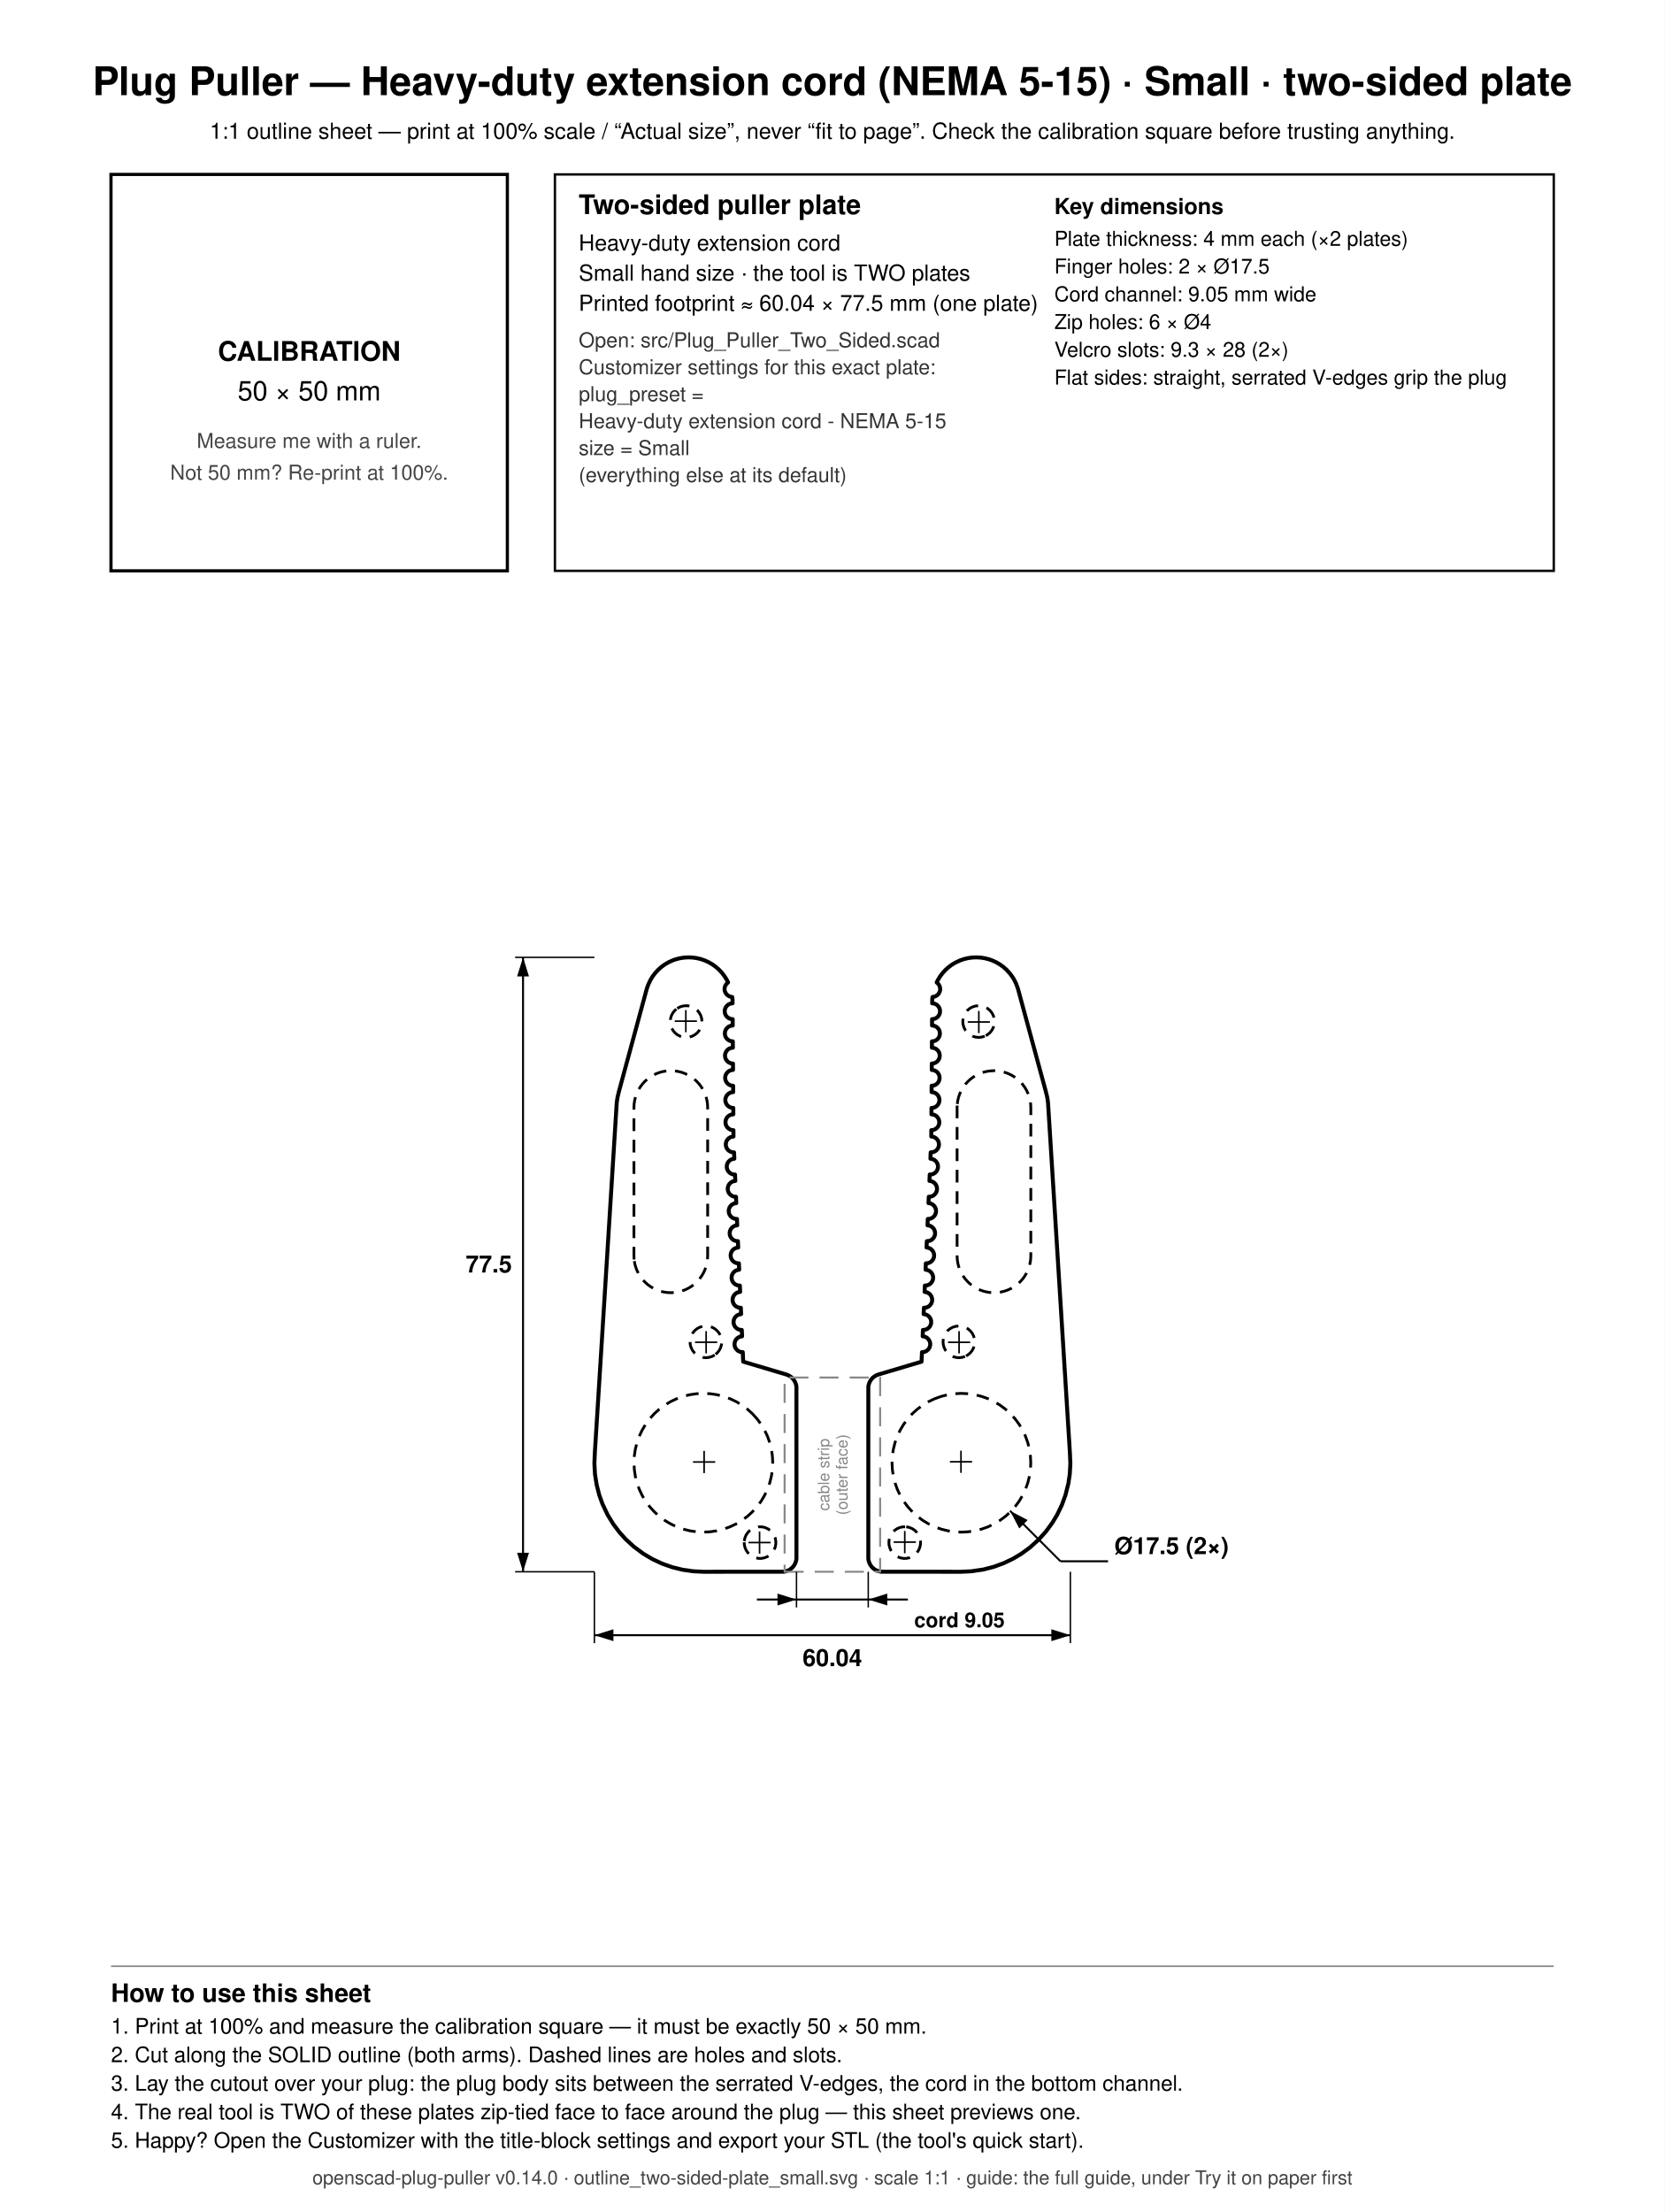
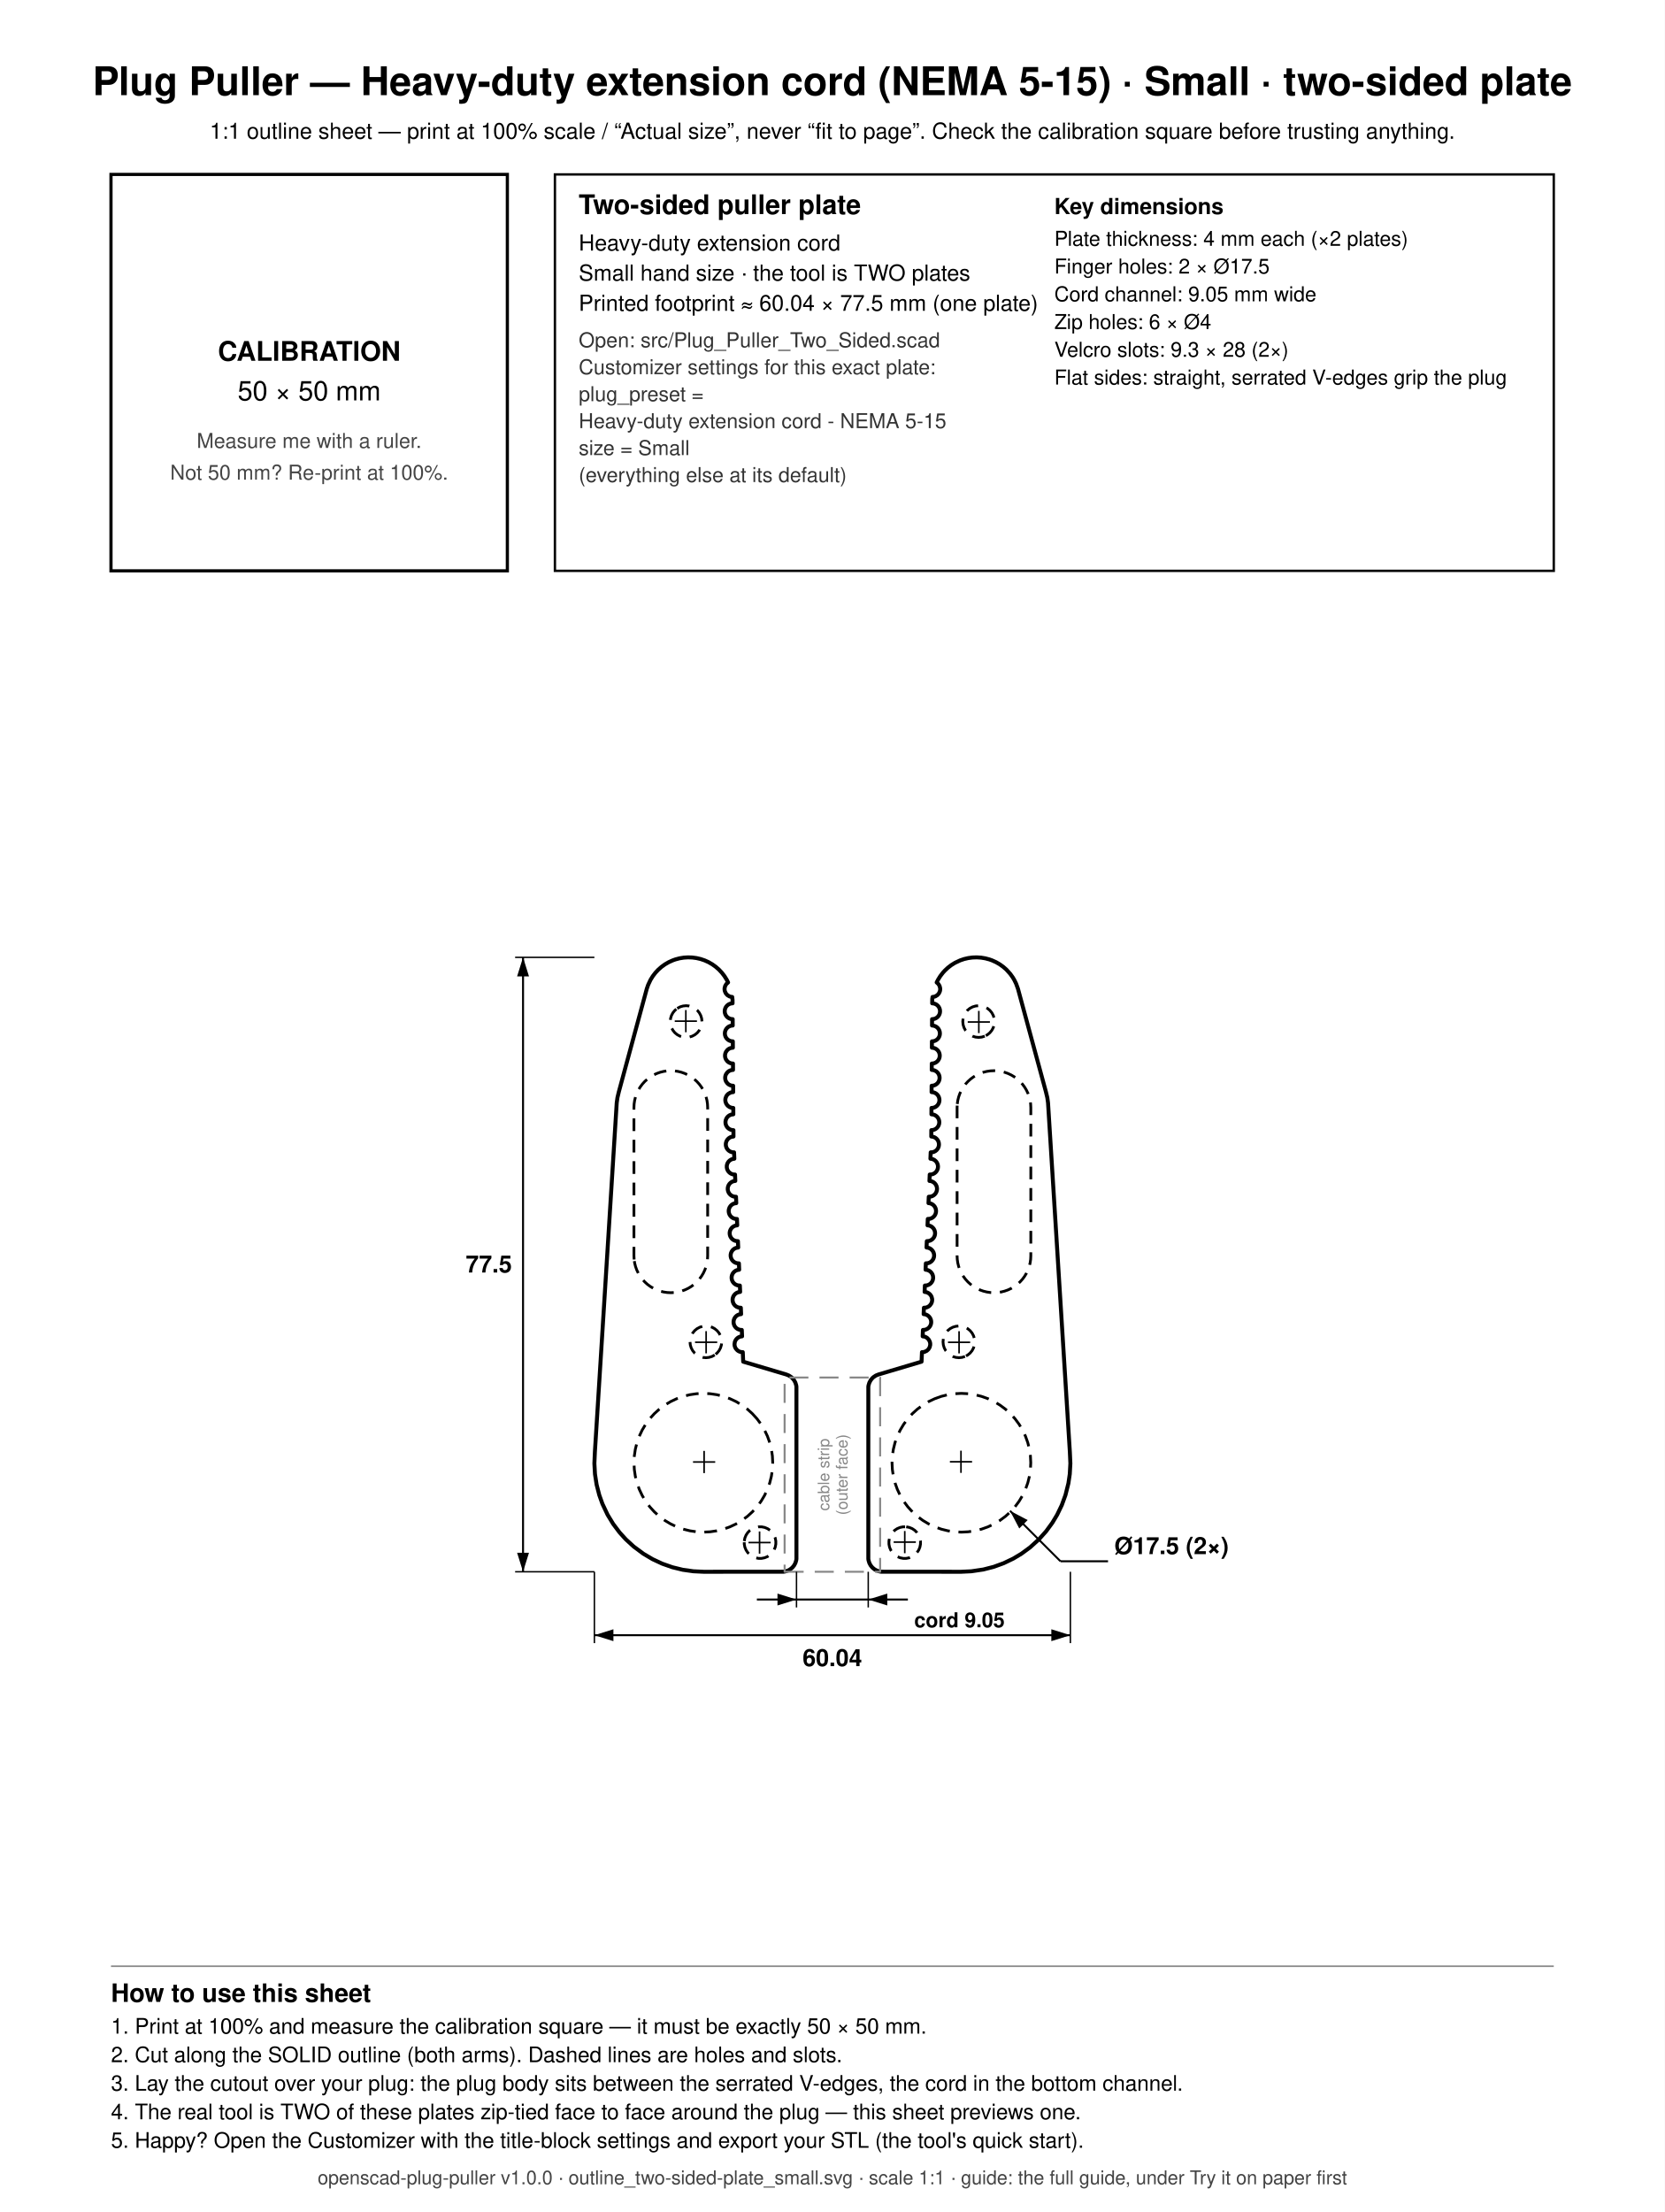
<svg xmlns="http://www.w3.org/2000/svg" width="210mm" height="279mm" viewBox="0 0 210 279">
  <rect x="0" y="0" width="210" height="279" fill="white" />
  <text x="105.000" y="12.000" font-family="Helvetica, Arial, sans-serif" font-size="5" font-weight="bold" text-anchor="middle" fill="black">Plug Puller — Heavy-duty extension cord (NEMA 5-15) · Small · two-sided plate</text>
  <text x="105.000" y="17.500" font-family="Helvetica, Arial, sans-serif" font-size="2.8" font-weight="normal" text-anchor="middle" fill="black">1:1 outline sheet — print at 100% scale / “Actual size”, never “fit to page”. Check the calibration square before trusting anything.</text>
  <rect x="14" y="22" width="50" height="50" fill="none" stroke="black" stroke-width="0.4" />
  <text x="39.000" y="45.500" font-family="Helvetica, Arial, sans-serif" font-size="3.4" font-weight="bold" text-anchor="middle" fill="black">CALIBRATION</text>
  <text x="39.000" y="50.500" font-family="Helvetica, Arial, sans-serif" font-size="3.4" font-weight="normal" text-anchor="middle" fill="black">50 × 50 mm</text>
  <text x="39.000" y="56.500" font-family="Helvetica, Arial, sans-serif" font-size="2.6" font-weight="normal" text-anchor="middle" fill="#444444">Measure me with a ruler.</text>
  <text x="39.000" y="60.500" font-family="Helvetica, Arial, sans-serif" font-size="2.6" font-weight="normal" text-anchor="middle" fill="#444444">Not 50 mm? Re-print at 100%.</text>
  <rect x="70" y="22" width="126" height="50" fill="none" stroke="black" stroke-width="0.3" />
  <text x="73.000" y="27.000" font-family="Helvetica, Arial, sans-serif" font-size="3.4" font-weight="bold" text-anchor="start" fill="black">Two-sided puller plate</text>
  <text x="73.000" y="31.600" font-family="Helvetica, Arial, sans-serif" font-size="2.8" font-weight="normal" text-anchor="start" fill="black">Heavy-duty extension cord</text>
  <text x="73.000" y="35.400" font-family="Helvetica, Arial, sans-serif" font-size="2.8" font-weight="normal" text-anchor="start" fill="black">Small hand size · the tool is TWO plates</text>
  <text x="73.000" y="39.200" font-family="Helvetica, Arial, sans-serif" font-size="2.8" font-weight="normal" text-anchor="start" fill="black">Printed footprint ≈ 60.04 × 77.5 mm (one plate)</text>
  <text x="73.000" y="43.800" font-family="Helvetica, Arial, sans-serif" font-size="2.6" font-weight="normal" text-anchor="start" fill="#333333">Open: src/Plug_Puller_Two_Sided.scad</text>
  <text x="73.000" y="47.200" font-family="Helvetica, Arial, sans-serif" font-size="2.6" font-weight="normal" text-anchor="start" fill="#333333">Customizer settings for this exact plate:</text>
  <text x="73.000" y="50.600" font-family="Helvetica, Arial, sans-serif" font-size="2.6" font-weight="normal" text-anchor="start" fill="#333333">  plug_preset =</text>
  <text x="73.000" y="54.000" font-family="Helvetica, Arial, sans-serif" font-size="2.6" font-weight="normal" text-anchor="start" fill="#333333">      Heavy-duty extension cord - NEMA 5-15</text>
  <text x="73.000" y="57.400" font-family="Helvetica, Arial, sans-serif" font-size="2.6" font-weight="normal" text-anchor="start" fill="#333333">  size = Small</text>
  <text x="73.000" y="60.800" font-family="Helvetica, Arial, sans-serif" font-size="2.6" font-weight="normal" text-anchor="start" fill="#333333">  (everything else at its default)</text>
  <text x="133.000" y="27.000" font-family="Helvetica, Arial, sans-serif" font-size="2.8" font-weight="bold" text-anchor="start" fill="black">Key dimensions</text>
  <text x="133.000" y="31.000" font-family="Helvetica, Arial, sans-serif" font-size="2.6" font-weight="normal" text-anchor="start" fill="black">Plate thickness: 4 mm each (×2 plates)</text>
  <text x="133.000" y="34.500" font-family="Helvetica, Arial, sans-serif" font-size="2.6" font-weight="normal" text-anchor="start" fill="black">Finger holes: 2 × Ø17.5</text>
  <text x="133.000" y="38.000" font-family="Helvetica, Arial, sans-serif" font-size="2.6" font-weight="normal" text-anchor="start" fill="black">Cord channel: 9.05 mm wide</text>
  <text x="133.000" y="41.500" font-family="Helvetica, Arial, sans-serif" font-size="2.6" font-weight="normal" text-anchor="start" fill="black">Zip holes: 6 × Ø4</text>
  <text x="133.000" y="45.000" font-family="Helvetica, Arial, sans-serif" font-size="2.6" font-weight="normal" text-anchor="start" fill="black">Velcro slots: 9.3 × 28 (2×)</text>
  <text x="133.000" y="48.500" font-family="Helvetica, Arial, sans-serif" font-size="2.6" font-weight="normal" text-anchor="start" fill="black">Flat sides: straight, serrated V-edges grip the plug</text>
  <line x1="14.000" y1="248.000" x2="196.000" y2="248.000" stroke="#888888" stroke-width="0.2" />
  <text x="14.000" y="252.500" font-family="Helvetica, Arial, sans-serif" font-size="3.2" font-weight="bold" text-anchor="start" fill="black">How to use this sheet</text>
  <text x="14.000" y="256.500" font-family="Helvetica, Arial, sans-serif" font-size="2.7" font-weight="normal" text-anchor="start" fill="black">1. Print at 100% and measure the calibration square — it must be exactly 50 × 50 mm.</text>
  <text x="14.000" y="260.100" font-family="Helvetica, Arial, sans-serif" font-size="2.7" font-weight="normal" text-anchor="start" fill="black">2. Cut along the SOLID outline (both arms). Dashed lines are holes and slots.</text>
  <text x="14.000" y="263.700" font-family="Helvetica, Arial, sans-serif" font-size="2.7" font-weight="normal" text-anchor="start" fill="black">3. Lay the cutout over your plug: the plug body sits between the serrated V-edges, the cord in the bottom channel.</text>
  <text x="14.000" y="267.300" font-family="Helvetica, Arial, sans-serif" font-size="2.7" font-weight="normal" text-anchor="start" fill="black">4. The real tool is TWO of these plates zip-tied face to face around the plug — this sheet previews one.</text>
  <text x="14.000" y="270.900" font-family="Helvetica, Arial, sans-serif" font-size="2.7" font-weight="normal" text-anchor="start" fill="black">5. Happy? Open the Customizer with the title-block settings and export your STL (the tool's quick start).</text>
-   <text x="105.000" y="275.500" font-family="Helvetica, Arial, sans-serif" font-size="2.4" font-weight="normal" text-anchor="middle" fill="#444444">openscad-plug-puller v0.14.0 · outline_two-sided-plate_small.svg · scale 1:1 · guide: the full guide, under Try it on paper first</text>
+   <text x="105.000" y="275.500" font-family="Helvetica, Arial, sans-serif" font-size="2.4" font-weight="normal" text-anchor="middle" fill="#444444">openscad-plug-puller v1.0.0 · outline_two-sided-plate_small.svg · scale 1:1 · guide: the full guide, under Try it on paper first</text>
  <path d="M 92.023 139.630 L 92.298 139.729 L 92.500 139.747 L 92.506 140.548 L 92.222 140.591 L 92.041 140.666 L 91.878 140.775 L 91.740 140.913 L 91.631 141.076 L 91.556 141.258 L 91.518 141.450 L 91.518 141.646 L 91.556 141.838 L 91.631 142.019 L 91.740 142.182 L 91.878 142.321 L 92.041 142.430 L 92.222 142.505 L 92.415 142.543 L 92.520 142.547 L 92.525 143.349 L 92.264 143.391 L 92.083 143.466 L 91.920 143.575 L 91.781 143.713 L 91.672 143.876 L 91.597 144.058 L 91.559 144.250 L 91.559 144.446 L 91.597 144.638 L 91.672 144.819 L 91.781 144.982 L 91.920 145.121 L 92.083 145.230 L 92.264 145.305 L 92.456 145.343 L 92.598 145.346 L 92.633 146.150 L 92.386 146.191 L 92.205 146.266 L 92.042 146.375 L 91.903 146.513 L 91.794 146.676 L 91.719 146.858 L 91.681 147.050 L 91.681 147.246 L 91.719 147.438 L 91.794 147.619 L 91.903 147.782 L 92.042 147.921 L 92.205 148.030 L 92.386 148.105 L 92.578 148.143 L 92.720 148.146 L 92.755 148.950 L 92.508 148.991 L 92.327 149.066 L 92.164 149.175 L 92.025 149.313 L 91.917 149.476 L 91.842 149.658 L 91.803 149.850 L 91.803 150.046 L 91.842 150.238 L 91.917 150.419 L 92.025 150.582 L 92.164 150.721 L 92.327 150.830 L 92.508 150.905 L 92.700 150.943 L 92.842 150.946 L 92.877 151.750 L 92.630 151.791 L 92.449 151.866 L 92.286 151.975 L 92.148 152.113 L 92.039 152.276 L 91.964 152.458 L 91.925 152.650 L 91.925 152.846 L 91.964 153.038 L 92.039 153.219 L 92.148 153.382 L 92.286 153.521 L 92.449 153.630 L 92.630 153.705 L 92.823 153.743 L 92.964 153.746 L 92.999 154.550 L 92.753 154.591 L 92.571 154.666 L 92.409 154.775 L 92.270 154.913 L 92.161 155.076 L 92.086 155.258 L 92.048 155.450 L 92.048 155.646 L 92.086 155.838 L 92.161 156.019 L 92.270 156.182 L 92.409 156.321 L 92.571 156.430 L 92.753 156.505 L 92.945 156.543 L 93.086 156.546 L 93.122 157.350 L 92.875 157.391 L 92.694 157.466 L 92.531 157.575 L 92.392 157.713 L 92.283 157.876 L 92.208 158.058 L 92.170 158.250 L 92.170 158.446 L 92.208 158.638 L 92.283 158.819 L 92.392 158.982 L 92.531 159.121 L 92.694 159.230 L 92.875 159.305 L 93.067 159.343 L 93.209 159.346 L 93.244 160.150 L 92.997 160.191 L 92.816 160.266 L 92.653 160.375 L 92.514 160.513 L 92.405 160.676 L 92.330 160.858 L 92.292 161.050 L 92.292 161.246 L 92.330 161.438 L 92.405 161.619 L 92.514 161.782 L 92.653 161.921 L 92.816 162.030 L 92.997 162.105 L 93.189 162.143 L 93.331 162.146 L 93.366 162.950 L 93.119 162.991 L 92.938 163.066 L 92.775 163.175 L 92.637 163.313 L 92.528 163.476 L 92.453 163.658 L 92.414 163.850 L 92.414 164.046 L 92.453 164.238 L 92.528 164.419 L 92.637 164.582 L 92.775 164.721 L 92.938 164.830 L 93.119 164.905 L 93.312 164.943 L 93.453 164.946 L 93.488 165.750 L 93.241 165.791 L 93.060 165.866 L 92.897 165.975 L 92.759 166.113 L 92.650 166.276 L 92.575 166.458 L 92.537 166.650 L 92.537 166.846 L 92.575 167.038 L 92.650 167.219 L 92.759 167.382 L 92.897 167.521 L 93.060 167.630 L 93.241 167.705 L 93.434 167.743 L 93.575 167.746 L 93.610 168.550 L 93.364 168.591 L 93.183 168.666 L 93.020 168.775 L 92.881 168.913 L 92.772 169.076 L 92.697 169.258 L 92.654 169.548 L 92.673 169.743 L 92.730 169.931 L 92.823 170.103 L 93.020 170.321 L 93.183 170.430 L 93.364 170.505 L 93.556 170.543 L 93.698 170.546 L 93.750 171.748 L 99.188 173.365 L 99.515 173.498 L 99.809 173.693 L 99.941 173.811 L 100.166 174.082 L 100.334 174.393 L 100.438 174.730 L 100.465 174.904 L 100.466 196.624 L 100.440 196.799 L 100.338 197.137 L 100.172 197.448 L 99.948 197.721 L 99.675 197.944 L 99.364 198.111 L 99.026 198.213 L 98.851 198.239 L 88.769 198.248 L 87.466 198.186 L 86.130 197.997 L 84.819 197.677 L 83.546 197.231 L 82.323 196.662 L 81.162 195.976 L 79.937 195.067 L 78.943 194.155 L 78.155 193.286 L 77.345 192.208 L 76.644 191.055 L 75.992 189.676 L 75.597 188.573 L 75.261 187.266 L 75.054 185.933 L 74.979 184.586 L 75.042 183.138 L 77.796 139.103 L 77.887 138.449 L 78.068 137.692 L 81.588 124.720 L 81.759 124.226 L 82.065 123.579 L 82.350 123.121 L 82.678 122.693 L 83.046 122.299 L 83.452 121.944 L 83.890 121.629 L 84.357 121.359 L 84.849 121.137 L 85.190 121.014 L 85.711 120.875 L 86.243 120.787 L 86.782 120.752 L 87.321 120.770 L 87.856 120.841 L 88.381 120.963 L 88.891 121.137 L 89.383 121.359 L 89.850 121.629 L 90.288 121.944 L 90.694 122.299 L 91.062 122.693 L 91.390 123.121 L 91.675 123.579 L 91.844 123.915 L 91.624 124.113 L 91.474 124.365 L 91.402 124.650 L 91.402 124.846 L 91.441 125.038 L 91.566 125.303 L 91.763 125.521 L 92.015 125.672 L 92.202 125.729 L 92.365 125.746 L 92.407 126.132 L 92.410 126.548 L 92.222 126.567 L 92.034 126.624 L 91.861 126.716 L 91.710 126.841 L 91.585 126.992 L 91.493 127.165 L 91.436 127.353 L 91.417 127.548 L 91.436 127.743 L 91.493 127.931 L 91.585 128.103 L 91.710 128.255 L 91.861 128.379 L 92.034 128.472 L 92.222 128.529 L 92.424 128.547 L 92.429 129.348 L 92.241 129.367 L 92.053 129.424 L 91.880 129.516 L 91.729 129.641 L 91.604 129.792 L 91.512 129.965 L 91.455 130.153 L 91.436 130.348 L 91.455 130.543 L 91.512 130.731 L 91.604 130.903 L 91.729 131.055 L 91.880 131.179 L 92.053 131.272 L 92.241 131.329 L 92.443 131.347 L 92.448 132.148 L 92.260 132.167 L 92.072 132.224 L 91.900 132.316 L 91.748 132.441 L 91.573 132.676 L 91.498 132.858 L 91.460 133.050 L 91.460 133.246 L 91.498 133.438 L 91.573 133.619 L 91.748 133.855 L 91.900 133.979 L 92.072 134.072 L 92.260 134.129 L 92.462 134.147 L 92.467 134.948 L 92.279 134.967 L 92.092 135.024 L 91.919 135.116 L 91.767 135.241 L 91.592 135.476 L 91.517 135.658 L 91.479 135.850 L 91.479 136.046 L 91.517 136.238 L 91.592 136.419 L 91.767 136.655 L 91.919 136.779 L 92.092 136.872 L 92.279 136.929 L 92.481 136.947 L 92.487 137.748 L 92.298 137.767 L 92.111 137.824 L 91.859 137.975 L 91.721 138.113 L 91.612 138.276 L 91.513 138.553 L 91.494 138.748 L 91.513 138.943 L 91.612 139.219 L 91.786 139.455 L 92.023 139.630 Z" fill="none" stroke="black" stroke-width="0.5" stroke-linejoin="round" />
  <path d="M 79.992 158.863 L 79.968 158.396 L 79.968 139.700 L 79.991 139.238 L 80.058 138.787 L 80.170 138.345 L 80.324 137.915 L 80.519 137.503 L 80.754 137.111 L 81.026 136.745 L 81.333 136.407 L 81.671 136.101 L 82.038 135.830 L 82.429 135.595 L 82.842 135.401 L 83.272 135.247 L 83.715 135.137 L 84.166 135.070 L 84.622 135.048 L 85.078 135.071 L 85.529 135.138 L 85.964 135.247 L 86.394 135.401 L 86.813 135.599 L 87.198 135.830 L 87.565 136.101 L 87.909 136.413 L 88.215 136.751 L 88.482 137.111 L 88.721 137.509 L 88.915 137.922 L 89.067 138.345 L 89.179 138.794 L 89.246 139.246 L 89.268 139.700 L 89.268 158.396 L 89.245 158.857 L 89.178 159.309 L 89.069 159.744 L 88.915 160.174 L 88.721 160.586 L 88.486 160.978 L 88.215 161.345 L 87.909 161.683 L 87.565 161.995 L 87.198 162.266 L 86.807 162.500 L 86.394 162.695 L 85.971 162.846 L 85.522 162.959 L 85.070 163.026 L 84.614 163.048 L 84.159 163.025 L 83.715 162.959 L 83.272 162.848 L 82.842 162.695 L 82.423 162.497 L 82.032 162.262 L 81.665 161.990 L 81.328 161.683 L 81.021 161.345 L 80.754 160.984 L 80.519 160.593 L 80.324 160.181 L 80.170 159.751 L 80.058 159.309 L 79.992 158.863 Z" fill="none" stroke="black" stroke-width="0.35" stroke-linejoin="round" stroke-dasharray="1.6,1.1" />
  <path d="M 90.157 170.907 L 89.806 171.095 L 89.431 171.209 L 89.041 171.248 L 88.651 171.209 L 88.276 171.095 L 87.930 170.911 L 87.627 170.662 L 87.378 170.359 L 87.193 170.013 L 87.080 169.638 L 87.041 169.248 L 87.080 168.858 L 87.193 168.483 L 87.378 168.137 L 87.627 167.834 L 87.930 167.585 L 88.276 167.400 L 88.651 167.287 L 89.041 167.248 L 89.431 167.287 L 89.806 167.400 L 90.152 167.585 L 90.455 167.834 L 90.704 168.137 L 90.888 168.483 L 91.002 168.858 L 91.041 169.248 L 91.002 169.638 L 90.888 170.013 L 90.704 170.359 L 90.455 170.662 L 90.157 170.907 Z" fill="none" stroke="black" stroke-width="0.35" stroke-linejoin="round" stroke-dasharray="1.6,1.1" />
  <path d="M 94.898 178.298 L 95.486 178.944 L 95.998 179.634 L 96.440 180.370 L 96.807 181.146 L 97.097 181.954 L 97.306 182.787 L 97.432 183.637 L 97.475 184.494 L 97.433 185.352 L 97.307 186.201 L 97.099 187.034 L 96.810 187.843 L 96.443 188.619 L 96.002 189.356 L 95.491 190.046 L 94.915 190.682 L 94.279 191.259 L 93.589 191.771 L 92.853 192.213 L 92.077 192.580 L 91.268 192.870 L 90.436 193.079 L 89.586 193.205 L 88.729 193.248 L 87.871 193.206 L 87.022 193.080 L 86.189 192.872 L 85.380 192.583 L 84.604 192.216 L 83.867 191.775 L 83.177 191.264 L 82.541 190.687 L 81.964 190.052 L 81.452 189.362 L 81.010 188.626 L 80.643 187.850 L 80.353 187.041 L 80.144 186.208 L 80.018 185.359 L 79.975 184.502 L 80.017 183.644 L 80.143 182.794 L 80.351 181.961 L 80.640 181.153 L 81.007 180.376 L 81.448 179.640 L 81.959 178.950 L 82.535 178.313 L 83.171 177.736 L 83.861 177.225 L 84.597 176.783 L 85.373 176.415 L 86.182 176.126 L 87.014 175.917 L 87.864 175.791 L 88.721 175.748 L 89.579 175.790 L 90.428 175.915 L 91.261 176.124 L 92.070 176.413 L 92.846 176.779 L 93.583 177.221 L 94.273 177.732 L 94.898 178.298 Z" fill="none" stroke="black" stroke-width="0.35" stroke-linejoin="round" stroke-dasharray="1.6,1.1" />
  <path d="M 93.885 194.380 L 93.961 193.987 L 94.111 193.625 L 94.329 193.299 L 94.606 193.022 L 94.932 192.804 L 95.295 192.654 L 95.679 192.578 L 96.071 192.578 L 96.455 192.654 L 96.818 192.804 L 97.144 193.022 L 97.421 193.299 L 97.639 193.625 L 97.789 193.987 L 97.865 194.372 L 97.865 194.764 L 97.789 195.148 L 97.639 195.510 L 97.421 195.836 L 97.144 196.113 L 96.818 196.331 L 96.455 196.481 L 96.071 196.558 L 95.679 196.558 L 95.295 196.481 L 94.932 196.331 L 94.606 196.113 L 94.329 195.836 L 94.111 195.510 L 93.961 195.148 L 93.885 194.764 L 93.885 194.380 Z" fill="none" stroke="black" stroke-width="0.35" stroke-linejoin="round" stroke-dasharray="1.6,1.1" />
  <path d="M 85.432 127.190 L 85.784 127.000 L 86.160 126.887 L 86.550 126.848 L 86.940 126.887 L 87.315 127.000 L 87.661 127.185 L 87.964 127.434 L 88.212 127.737 L 88.397 128.083 L 88.511 128.458 L 88.549 128.848 L 88.511 129.238 L 88.397 129.613 L 88.212 129.959 L 87.964 130.262 L 87.661 130.511 L 87.315 130.695 L 86.940 130.809 L 86.550 130.848 L 86.160 130.809 L 85.784 130.695 L 85.439 130.511 L 85.136 130.262 L 84.887 129.959 L 84.702 129.613 L 84.588 129.238 L 84.550 128.848 L 84.588 128.458 L 84.702 128.083 L 84.887 127.737 L 85.136 127.434 L 85.432 127.190 Z" fill="none" stroke="black" stroke-width="0.35" stroke-linejoin="round" stroke-dasharray="1.6,1.1" />
  <path d="M 117.001 154.550 L 117.036 153.746 L 117.274 153.729 L 117.462 153.672 L 117.635 153.579 L 117.786 153.455 L 117.911 153.303 L 118.003 153.131 L 118.060 152.943 L 118.079 152.748 L 118.060 152.553 L 118.003 152.365 L 117.911 152.192 L 117.786 152.041 L 117.635 151.916 L 117.462 151.824 L 117.274 151.767 L 117.123 151.750 L 117.158 150.946 L 117.397 150.929 L 117.584 150.872 L 117.757 150.779 L 117.909 150.655 L 118.033 150.503 L 118.125 150.331 L 118.182 150.143 L 118.202 149.948 L 118.182 149.753 L 118.125 149.565 L 118.033 149.392 L 117.909 149.241 L 117.757 149.116 L 117.584 149.024 L 117.397 148.967 L 117.245 148.950 L 117.280 148.146 L 117.519 148.129 L 117.706 148.072 L 117.879 147.979 L 118.031 147.855 L 118.155 147.703 L 118.248 147.531 L 118.305 147.343 L 118.324 147.148 L 118.305 146.953 L 118.248 146.765 L 118.155 146.592 L 118.031 146.441 L 117.879 146.316 L 117.706 146.224 L 117.519 146.167 L 117.367 146.150 L 117.402 145.346 L 117.641 145.329 L 117.829 145.272 L 118.002 145.179 L 118.153 145.055 L 118.277 144.903 L 118.370 144.731 L 118.427 144.543 L 118.446 144.348 L 118.427 144.153 L 118.370 143.965 L 118.277 143.792 L 118.153 143.641 L 118.002 143.516 L 117.829 143.424 L 117.641 143.367 L 117.475 143.349 L 117.480 142.547 L 117.682 142.529 L 117.870 142.472 L 118.043 142.379 L 118.194 142.255 L 118.319 142.103 L 118.411 141.931 L 118.468 141.743 L 118.487 141.548 L 118.468 141.353 L 118.411 141.165 L 118.319 140.992 L 118.194 140.841 L 118.043 140.716 L 117.870 140.624 L 117.682 140.567 L 117.494 140.548 L 117.500 139.747 L 117.702 139.729 L 117.889 139.672 L 118.062 139.579 L 118.214 139.455 L 118.338 139.303 L 118.430 139.131 L 118.487 138.943 L 118.506 138.748 L 118.487 138.553 L 118.430 138.365 L 118.338 138.192 L 118.214 138.041 L 118.062 137.916 L 117.889 137.824 L 117.702 137.767 L 117.513 137.748 L 117.519 136.947 L 117.721 136.929 L 117.908 136.872 L 118.081 136.779 L 118.233 136.655 L 118.357 136.503 L 118.450 136.331 L 118.506 136.143 L 118.526 135.948 L 118.506 135.753 L 118.450 135.565 L 118.357 135.392 L 118.233 135.241 L 118.081 135.116 L 117.908 135.024 L 117.721 134.967 L 117.533 134.948 L 117.538 134.147 L 117.740 134.129 L 117.928 134.072 L 118.100 133.979 L 118.252 133.855 L 118.376 133.703 L 118.469 133.531 L 118.526 133.343 L 118.545 133.148 L 118.526 132.953 L 118.469 132.765 L 118.376 132.592 L 118.252 132.441 L 118.100 132.316 L 117.928 132.224 L 117.740 132.167 L 117.552 132.148 L 117.557 131.347 L 117.759 131.329 L 117.947 131.272 L 118.120 131.179 L 118.271 131.055 L 118.396 130.903 L 118.488 130.731 L 118.545 130.543 L 118.564 130.348 L 118.545 130.153 L 118.488 129.965 L 118.396 129.792 L 118.271 129.641 L 118.120 129.516 L 117.947 129.424 L 117.759 129.367 L 117.571 129.348 L 117.576 128.547 L 117.778 128.529 L 117.966 128.472 L 118.139 128.379 L 118.290 128.255 L 118.415 128.103 L 118.507 127.931 L 118.564 127.743 L 118.583 127.548 L 118.564 127.353 L 118.507 127.165 L 118.415 126.992 L 118.290 126.841 L 118.139 126.716 L 117.966 126.624 L 117.778 126.567 L 117.590 126.548 L 117.598 126.008 L 117.635 125.746 L 117.798 125.729 L 117.985 125.672 L 118.237 125.521 L 118.434 125.303 L 118.559 125.038 L 118.598 124.846 L 118.598 124.650 L 118.526 124.365 L 118.376 124.113 L 118.156 123.915 L 118.325 123.579 L 118.610 123.121 L 118.938 122.693 L 119.182 122.424 L 119.575 122.056 L 120.003 121.727 L 120.461 121.443 L 121.109 121.137 L 121.619 120.963 L 122.144 120.841 L 122.679 120.770 L 123.218 120.752 L 123.757 120.787 L 124.289 120.875 L 124.810 121.014 L 125.151 121.137 L 125.643 121.359 L 126.110 121.629 L 126.548 121.944 L 126.954 122.299 L 127.434 122.830 L 127.749 123.268 L 127.935 123.579 L 128.174 124.063 L 128.412 124.720 L 131.932 137.692 L 132.113 138.449 L 132.204 139.103 L 134.959 183.162 L 135.021 184.586 L 134.946 185.933 L 134.774 187.093 L 134.403 188.573 L 133.941 189.840 L 133.356 191.055 L 132.753 192.061 L 131.957 193.150 L 131.057 194.155 L 129.927 195.179 L 128.838 195.976 L 127.833 196.579 L 126.617 197.163 L 125.350 197.626 L 124.043 197.962 L 122.534 198.186 L 121.231 198.248 L 111.149 198.239 L 110.974 198.213 L 110.636 198.111 L 110.325 197.944 L 110.052 197.721 L 109.828 197.448 L 109.662 197.137 L 109.560 196.799 L 109.534 196.624 L 109.535 174.904 L 109.562 174.730 L 109.666 174.393 L 109.834 174.082 L 110.059 173.811 L 110.191 173.693 L 110.485 173.498 L 110.812 173.365 L 116.250 171.748 L 116.302 170.546 L 116.444 170.543 L 116.636 170.505 L 116.902 170.379 L 117.119 170.182 L 117.270 169.931 L 117.341 169.646 L 117.341 169.450 L 117.303 169.258 L 117.177 168.992 L 116.980 168.775 L 116.817 168.666 L 116.636 168.591 L 116.390 168.550 L 116.425 167.746 L 116.663 167.729 L 116.851 167.672 L 117.024 167.579 L 117.175 167.455 L 117.300 167.303 L 117.392 167.131 L 117.449 166.943 L 117.468 166.748 L 117.449 166.553 L 117.392 166.365 L 117.300 166.192 L 117.175 166.041 L 117.024 165.916 L 116.851 165.824 L 116.663 165.767 L 116.512 165.750 L 116.547 164.946 L 116.786 164.929 L 116.973 164.872 L 117.146 164.779 L 117.298 164.655 L 117.472 164.419 L 117.547 164.238 L 117.586 164.046 L 117.586 163.850 L 117.514 163.565 L 117.422 163.392 L 117.298 163.241 L 117.146 163.116 L 116.973 163.024 L 116.786 162.967 L 116.634 162.950 L 116.669 162.146 L 116.908 162.129 L 117.095 162.072 L 117.268 161.979 L 117.420 161.855 L 117.544 161.703 L 117.637 161.531 L 117.693 161.343 L 117.713 161.148 L 117.693 160.953 L 117.637 160.765 L 117.544 160.592 L 117.420 160.441 L 117.268 160.316 L 117.095 160.224 L 116.908 160.167 L 116.756 160.150 L 116.791 159.346 L 117.030 159.329 L 117.218 159.272 L 117.390 159.179 L 117.542 159.055 L 117.666 158.903 L 117.759 158.731 L 117.816 158.543 L 117.835 158.348 L 117.816 158.153 L 117.759 157.965 L 117.666 157.792 L 117.542 157.641 L 117.390 157.516 L 117.218 157.424 L 117.030 157.367 L 116.878 157.350 L 116.914 156.546 L 117.152 156.529 L 117.340 156.472 L 117.513 156.379 L 117.664 156.255 L 117.789 156.103 L 117.881 155.931 L 117.938 155.743 L 117.957 155.548 L 117.938 155.353 L 117.881 155.165 L 117.789 154.992 L 117.664 154.841 L 117.513 154.716 L 117.340 154.624 L 117.152 154.567 L 117.001 154.550 Z" fill="none" stroke="black" stroke-width="0.5" stroke-linejoin="round" />
  <path d="M 120.754 139.246 L 120.822 138.787 L 120.933 138.345 L 121.087 137.915 L 121.283 137.503 L 121.514 137.118 L 121.785 136.751 L 122.091 136.413 L 122.429 136.106 L 122.796 135.834 L 123.187 135.599 L 123.599 135.403 L 124.029 135.249 L 124.471 135.138 L 124.930 135.070 L 125.386 135.048 L 125.841 135.071 L 126.293 135.138 L 126.728 135.247 L 127.165 135.403 L 127.577 135.599 L 127.968 135.834 L 128.335 136.106 L 128.672 136.413 L 128.979 136.751 L 129.250 137.118 L 129.484 137.509 L 129.679 137.922 L 129.833 138.352 L 129.942 138.787 L 130.009 139.238 L 130.032 139.700 L 130.032 158.396 L 130.010 158.850 L 129.943 159.301 L 129.830 159.751 L 129.679 160.174 L 129.484 160.586 L 129.246 160.984 L 128.979 161.345 L 128.672 161.683 L 128.329 161.995 L 127.962 162.266 L 127.577 162.497 L 127.158 162.695 L 126.728 162.848 L 126.293 162.958 L 125.841 163.025 L 125.386 163.048 L 124.930 163.026 L 124.478 162.959 L 124.036 162.848 L 123.606 162.695 L 123.193 162.500 L 122.802 162.266 L 122.435 161.995 L 122.097 161.688 L 121.790 161.350 L 121.518 160.984 L 121.283 160.593 L 121.087 160.181 L 120.933 159.751 L 120.822 159.309 L 120.755 158.857 L 120.732 158.396 L 120.732 139.700 L 120.754 139.246 Z" fill="none" stroke="black" stroke-width="0.35" stroke-linejoin="round" stroke-dasharray="1.6,1.1" />
  <path d="M 124.223 130.692 L 123.840 130.809 L 123.450 130.848 L 123.060 130.809 L 122.685 130.695 L 122.339 130.511 L 122.036 130.262 L 121.788 129.959 L 121.603 129.613 L 121.489 129.238 L 121.451 128.848 L 121.489 128.458 L 121.603 128.083 L 121.788 127.737 L 122.036 127.434 L 122.339 127.185 L 122.685 127.000 L 123.060 126.887 L 123.450 126.848 L 123.840 126.887 L 124.216 127.000 L 124.561 127.185 L 124.864 127.434 L 125.113 127.737 L 125.298 128.083 L 125.412 128.458 L 125.450 128.848 L 125.412 129.238 L 125.298 129.613 L 125.113 129.959 L 124.864 130.262 L 124.561 130.511 L 124.223 130.692 Z" fill="none" stroke="black" stroke-width="0.35" stroke-linejoin="round" stroke-dasharray="1.6,1.1" />
  <path d="M 121.730 171.093 L 121.349 171.209 L 120.959 171.248 L 120.569 171.209 L 120.194 171.095 L 119.848 170.911 L 119.545 170.662 L 119.296 170.359 L 119.112 170.013 L 118.998 169.638 L 118.959 169.248 L 118.998 168.858 L 119.112 168.483 L 119.296 168.137 L 119.545 167.834 L 119.848 167.585 L 120.194 167.400 L 120.569 167.287 L 120.959 167.248 L 121.349 167.287 L 121.724 167.400 L 122.070 167.585 L 122.373 167.834 L 122.622 168.137 L 122.807 168.483 L 122.920 168.858 L 122.959 169.248 L 122.920 169.638 L 122.807 170.013 L 122.622 170.359 L 122.373 170.662 L 122.070 170.911 L 121.730 171.093 Z" fill="none" stroke="black" stroke-width="0.35" stroke-linejoin="round" stroke-dasharray="1.6,1.1" />
  <path d="M 117.909 176.422 L 118.731 176.126 L 119.564 175.917 L 120.414 175.791 L 121.271 175.748 L 122.129 175.790 L 122.978 175.915 L 123.811 176.124 L 124.620 176.413 L 125.396 176.779 L 126.133 177.221 L 126.823 177.732 L 127.459 178.308 L 128.036 178.944 L 128.548 179.634 L 128.990 180.370 L 129.357 181.146 L 129.647 181.954 L 129.856 182.787 L 129.982 183.637 L 130.025 184.494 L 129.983 185.352 L 129.857 186.201 L 129.649 187.034 L 129.360 187.843 L 128.993 188.619 L 128.552 189.356 L 128.041 190.046 L 127.465 190.682 L 126.829 191.259 L 126.139 191.771 L 125.403 192.213 L 124.627 192.580 L 123.818 192.870 L 122.986 193.079 L 122.136 193.205 L 121.279 193.248 L 120.421 193.206 L 119.572 193.080 L 118.739 192.872 L 117.930 192.583 L 117.154 192.216 L 116.417 191.775 L 115.727 191.264 L 115.091 190.687 L 114.514 190.052 L 114.002 189.362 L 113.560 188.626 L 113.193 187.850 L 112.903 187.041 L 112.694 186.208 L 112.568 185.359 L 112.525 184.502 L 112.567 183.644 L 112.693 182.794 L 112.901 181.961 L 113.190 181.153 L 113.557 180.376 L 113.998 179.640 L 114.509 178.950 L 115.085 178.313 L 115.721 177.736 L 116.411 177.225 L 117.147 176.783 L 117.909 176.422 Z" fill="none" stroke="black" stroke-width="0.35" stroke-linejoin="round" stroke-dasharray="1.6,1.1" />
  <path d="M 114.315 192.577 L 114.705 192.654 L 115.068 192.804 L 115.394 193.022 L 115.671 193.299 L 115.889 193.625 L 116.039 193.987 L 116.115 194.372 L 116.115 194.764 L 116.039 195.148 L 115.889 195.510 L 115.671 195.836 L 115.394 196.113 L 115.068 196.331 L 114.705 196.481 L 114.321 196.558 L 113.929 196.558 L 113.545 196.481 L 113.182 196.331 L 112.856 196.113 L 112.579 195.836 L 112.361 195.510 L 112.211 195.148 L 112.135 194.764 L 112.135 194.372 L 112.211 193.987 L 112.361 193.625 L 112.579 193.299 L 112.856 193.022 L 113.182 192.804 L 113.545 192.654 L 113.929 192.578 L 114.315 192.577 Z" fill="none" stroke="black" stroke-width="0.35" stroke-linejoin="round" stroke-dasharray="1.6,1.1" />
  <line x1="87.675" y1="169.298" x2="90.475" y2="169.298" stroke="black" stroke-width="0.2" />
  <line x1="89.075" y1="167.898" x2="89.075" y2="170.698" stroke="black" stroke-width="0.2" />
  <line x1="87.420" y1="184.402" x2="90.220" y2="184.402" stroke="black" stroke-width="0.2" />
  <line x1="88.820" y1="183.002" x2="88.820" y2="185.802" stroke="black" stroke-width="0.2" />
  <line x1="94.415" y1="194.562" x2="97.215" y2="194.562" stroke="black" stroke-width="0.2" />
  <line x1="95.815" y1="193.162" x2="95.815" y2="195.962" stroke="black" stroke-width="0.2" />
  <line x1="85.116" y1="128.798" x2="87.916" y2="128.798" stroke="black" stroke-width="0.2" />
  <line x1="86.516" y1="127.398" x2="86.516" y2="130.198" stroke="black" stroke-width="0.2" />
  <line x1="122.074" y1="128.904" x2="124.874" y2="128.904" stroke="black" stroke-width="0.2" />
  <line x1="123.474" y1="127.504" x2="123.474" y2="130.304" stroke="black" stroke-width="0.2" />
  <line x1="119.582" y1="169.304" x2="122.382" y2="169.304" stroke="black" stroke-width="0.2" />
  <line x1="120.982" y1="167.904" x2="120.982" y2="170.704" stroke="black" stroke-width="0.2" />
  <line x1="119.823" y1="184.374" x2="122.623" y2="184.374" stroke="black" stroke-width="0.2" />
  <line x1="121.223" y1="182.974" x2="121.223" y2="185.774" stroke="black" stroke-width="0.2" />
  <line x1="112.731" y1="194.507" x2="115.531" y2="194.507" stroke="black" stroke-width="0.2" />
  <line x1="114.131" y1="193.107" x2="114.131" y2="195.907" stroke="black" stroke-width="0.2" />
  <path d="M 98.975 198.248 L 111.025 198.248 L 111.025 173.748 L 98.975 173.748 Z" fill="none" stroke="#888888" stroke-width="0.25" stroke-linejoin="round" stroke-dasharray="2.4,1.4" />
  <text x="104.600" y="185.998" font-family="Helvetica, Arial, sans-serif" font-size="2" font-weight="normal" text-anchor="middle" fill="#888888" paint-order="stroke" stroke="white" stroke-width="0.9" transform="rotate(-90 104.600 185.998)">cable strip</text>
  <text x="106.900" y="185.998" font-family="Helvetica, Arial, sans-serif" font-size="2" font-weight="normal" text-anchor="middle" fill="#888888" paint-order="stroke" stroke="white" stroke-width="0.9" transform="rotate(-90 106.900 185.998)">(outer face)</text>
  <line x1="74.979" y1="120.752" x2="64.979" y2="120.752" stroke="black" stroke-width="0.18" />
  <line x1="74.979" y1="198.248" x2="64.979" y2="198.248" stroke="black" stroke-width="0.18" />
  <line x1="65.979" y1="120.752" x2="65.979" y2="198.248" stroke="black" stroke-width="0.25" />
  <polygon points="65.979,120.752 66.729,123.152 65.229,123.152" fill="black" />
  <polygon points="65.979,198.248 65.229,195.848 66.729,195.848" fill="black" />
  <text x="64.579" y="160.500" font-family="Helvetica, Arial, sans-serif" font-size="3" font-weight="bold" text-anchor="end" fill="black" paint-order="stroke" stroke="white" stroke-width="0.9">77.5</text>
  <line x1="74.979" y1="198.248" x2="74.979" y2="207.248" stroke="black" stroke-width="0.18" />
  <line x1="135.021" y1="198.248" x2="135.021" y2="207.248" stroke="black" stroke-width="0.18" />
  <line x1="74.979" y1="206.248" x2="135.021" y2="206.248" stroke="black" stroke-width="0.25" />
  <polygon points="74.979,206.248 77.379,205.498 77.379,206.998" fill="black" />
  <polygon points="135.021,206.248 132.621,206.998 132.621,205.498" fill="black" />
  <text x="105.000" y="210.148" font-family="Helvetica, Arial, sans-serif" font-size="3" font-weight="bold" text-anchor="middle" fill="black" paint-order="stroke" stroke="white" stroke-width="0.9">60.04</text>
  <line x1="100.475" y1="198.248" x2="100.475" y2="202.748" stroke="black" stroke-width="0.18" />
  <line x1="109.525" y1="198.248" x2="109.525" y2="202.748" stroke="black" stroke-width="0.18" />
  <line x1="95.475" y1="201.748" x2="114.525" y2="201.748" stroke="black" stroke-width="0.25" />
  <polygon points="100.475,201.748 98.075,202.498 98.075,200.998" fill="black" />
  <polygon points="109.525,201.748 111.925,200.998 111.925,202.498" fill="black" />
  <text x="115.325" y="205.248" font-family="Helvetica, Arial, sans-serif" font-size="2.6" font-weight="bold" text-anchor="start" fill="black" paint-order="stroke" stroke="white" stroke-width="0.9">cord 9.05</text>
  <line x1="127.409" y1="190.560" x2="133.773" y2="196.924" stroke="black" stroke-width="0.25" />
  <polygon points="127.409,190.560 129.637,191.726 128.576,192.787" fill="black" />
  <line x1="133.773" y1="196.924" x2="139.773" y2="196.924" stroke="black" stroke-width="0.25" />
  <text x="140.573" y="196.024" font-family="Helvetica, Arial, sans-serif" font-size="3" font-weight="bold" text-anchor="start" fill="black" paint-order="stroke" stroke="white" stroke-width="0.9">Ø17.5 (2×)</text>
</svg>
